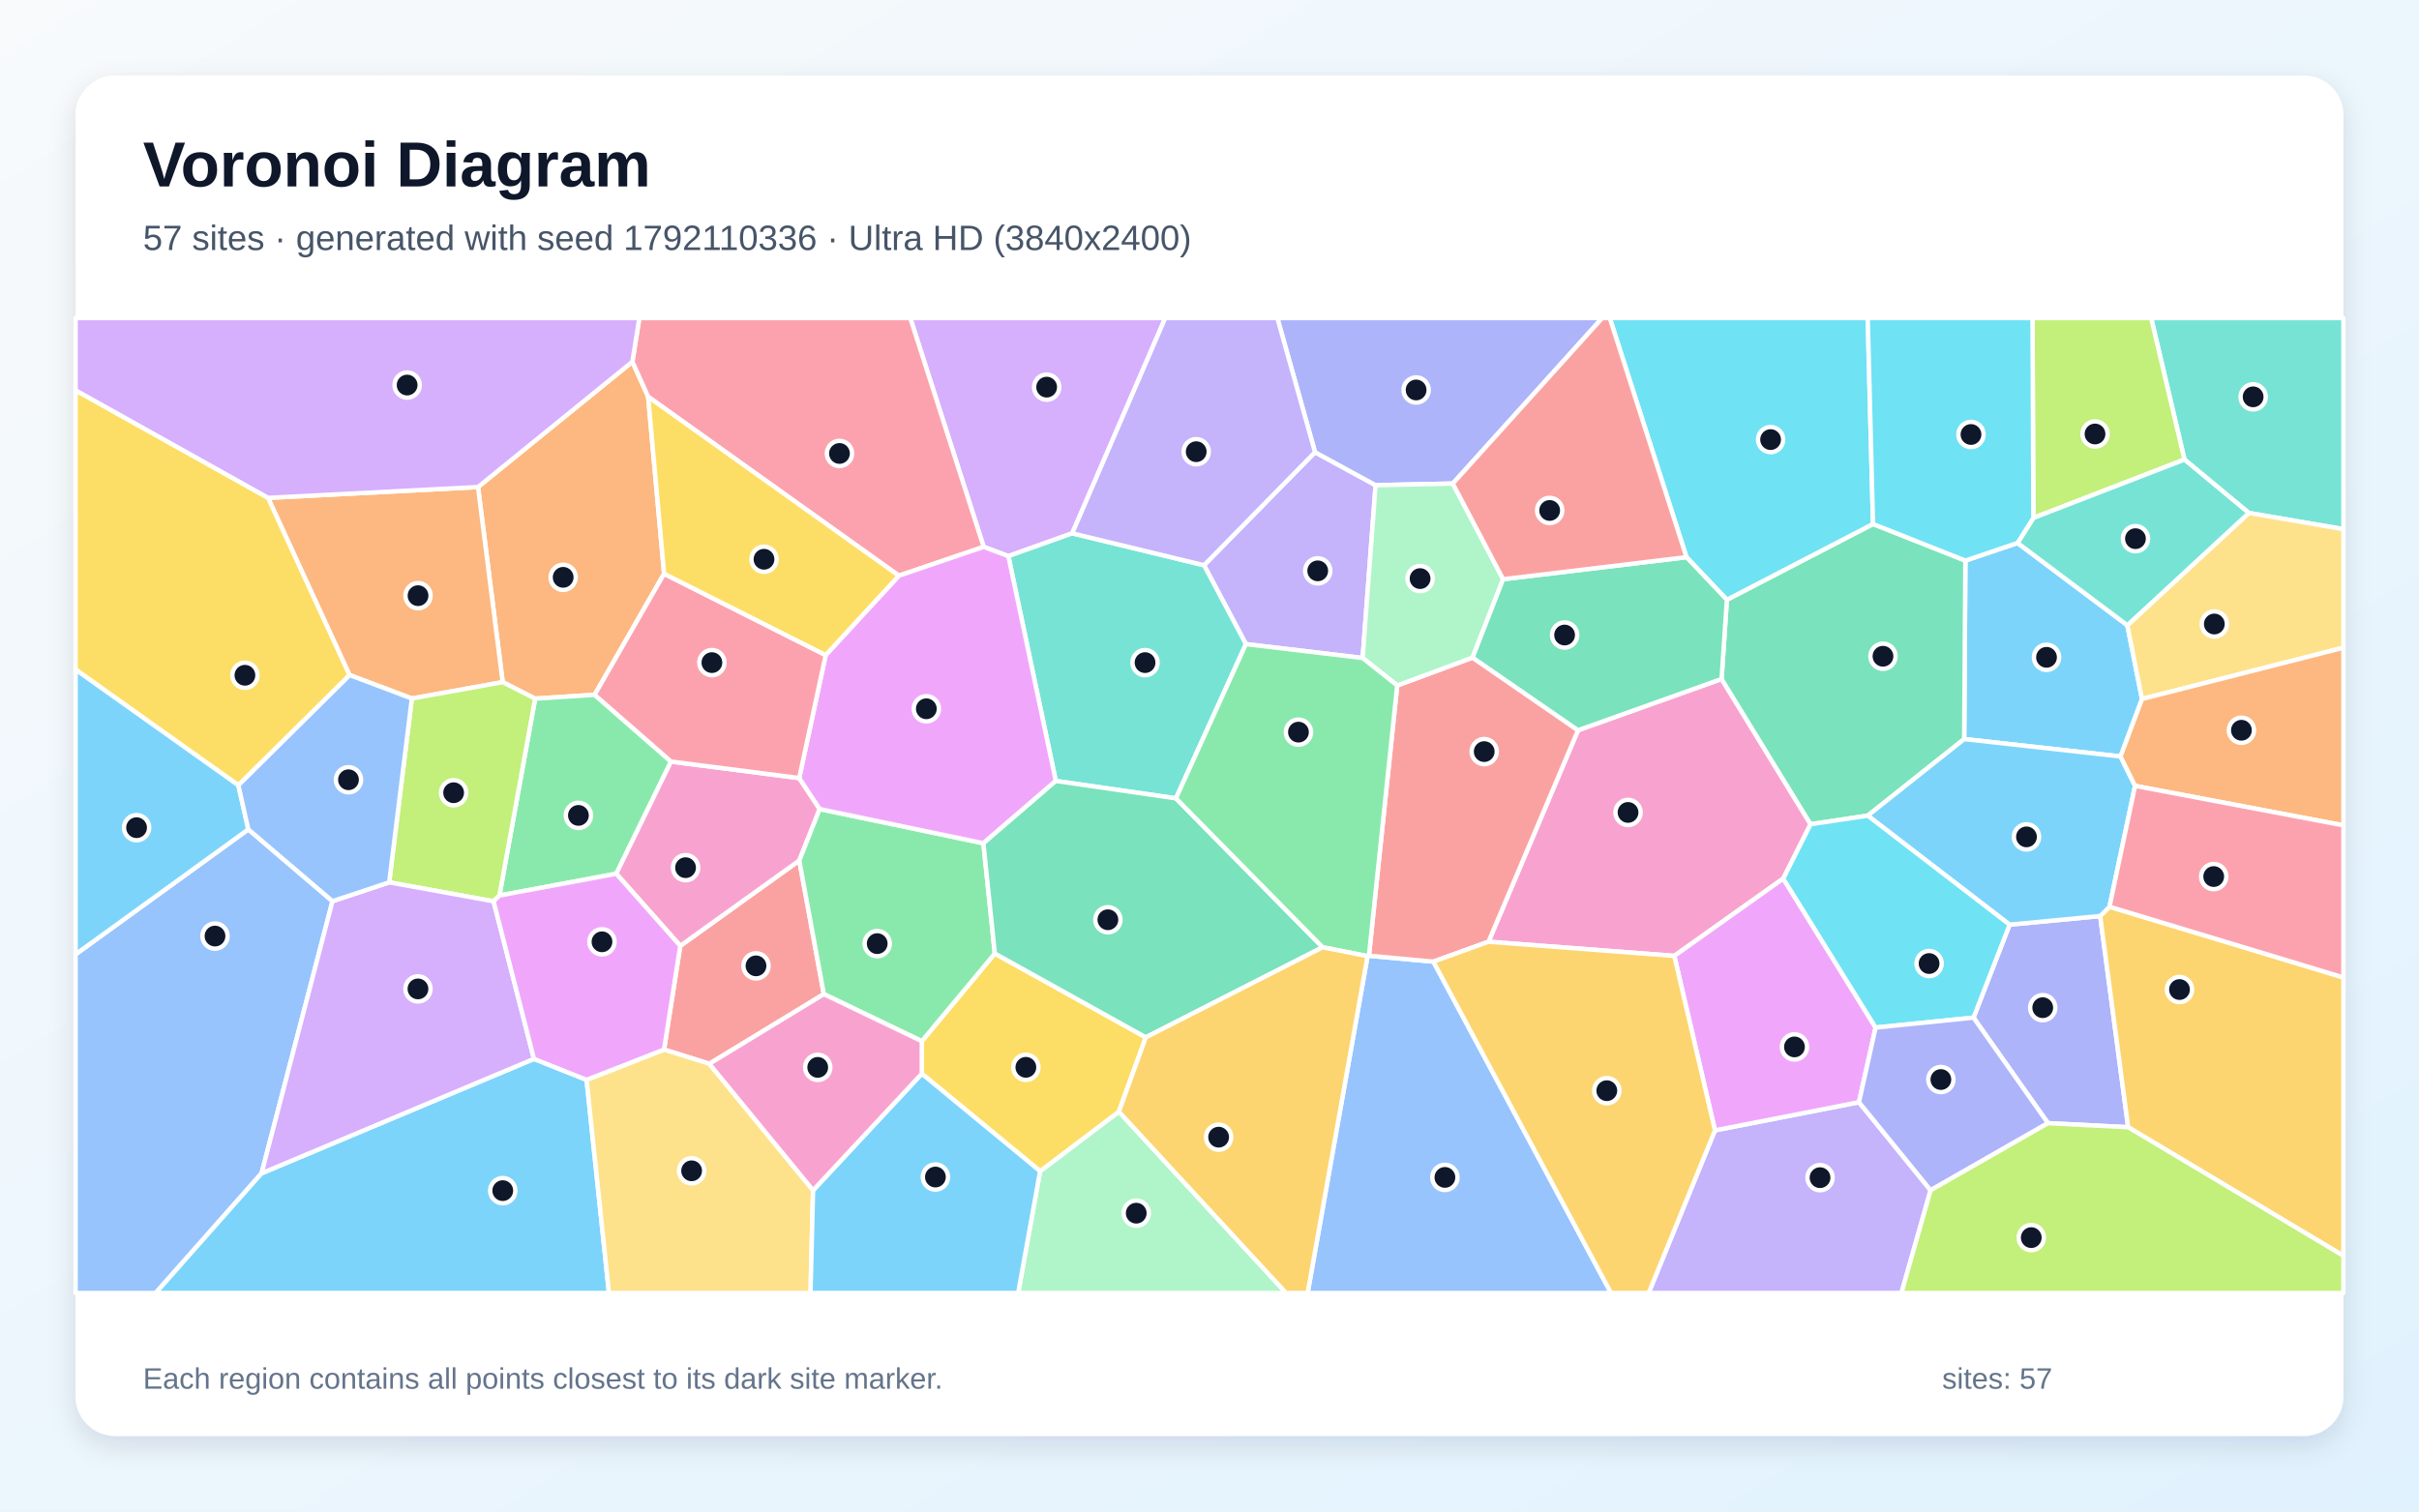
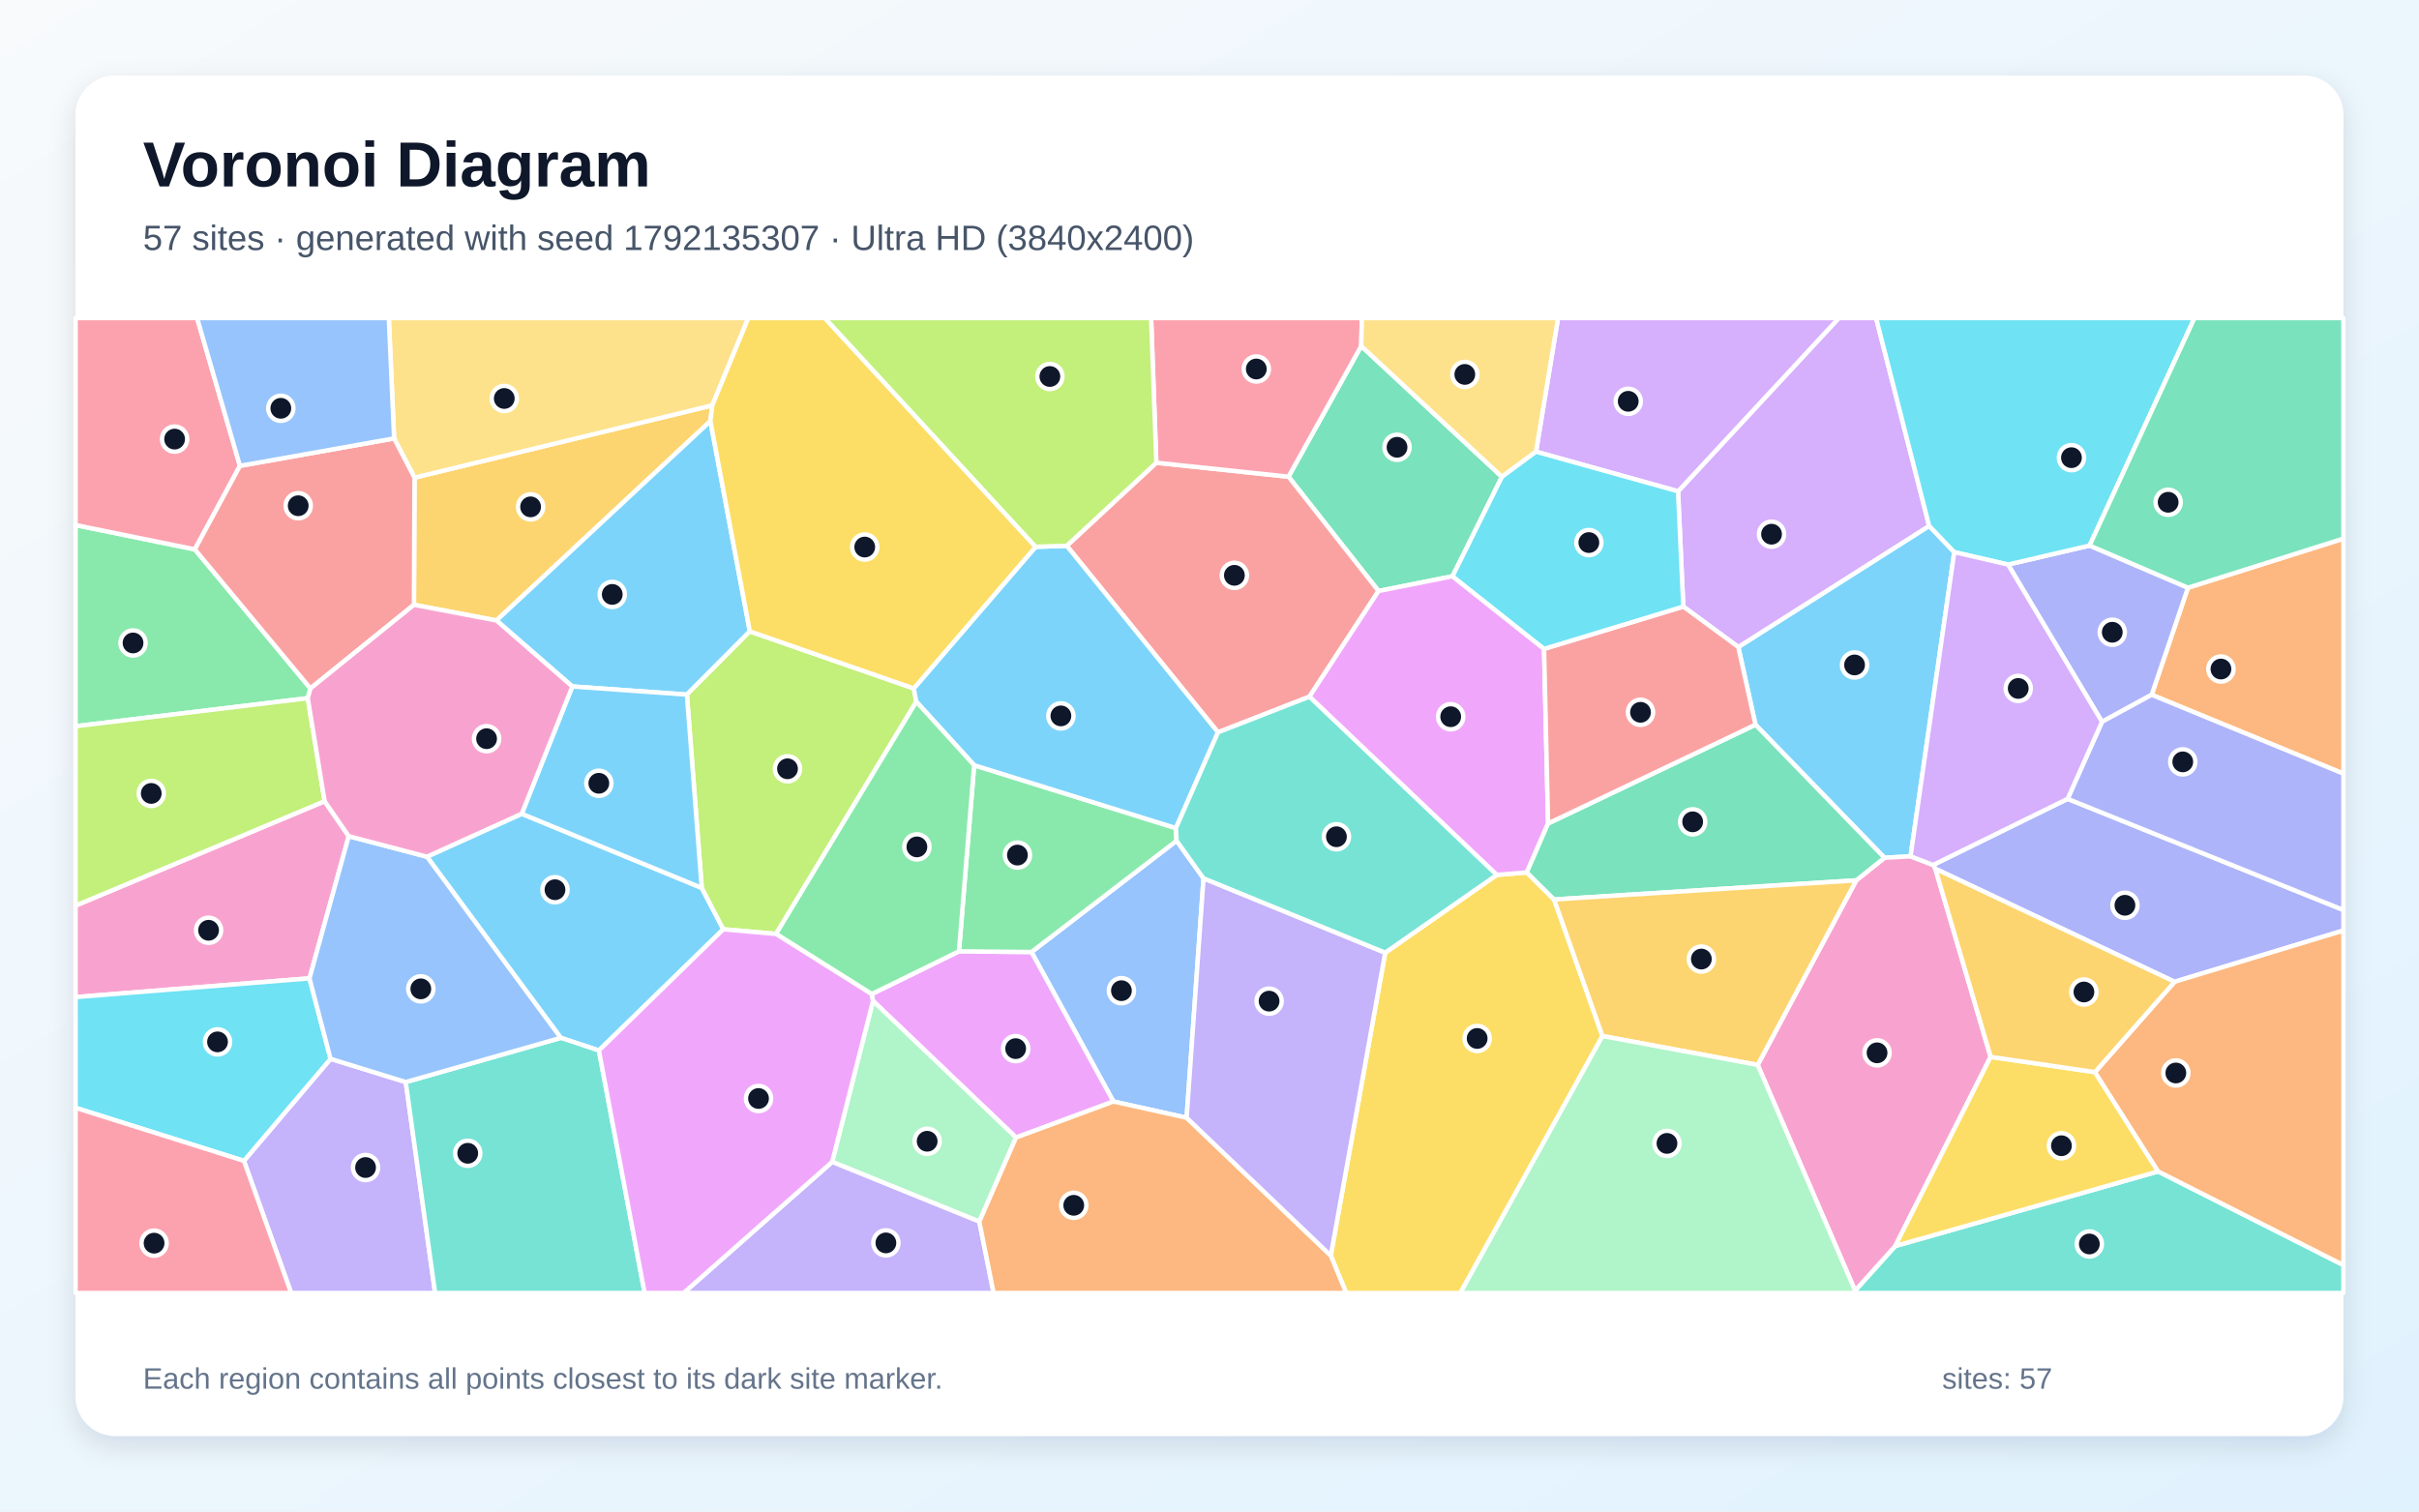
<svg xmlns="http://www.w3.org/2000/svg" width="3840" height="2400" viewBox="0 0 3840 2400" role="img" aria-labelledby="title description">
  <defs>
    <linearGradient id="background" x1="0" y1="0" x2="1" y2="1">
      <stop stop-color="#F8FAFC" />
      <stop offset="1" stop-color="#E0F2FE" />
    </linearGradient>
    <filter id="shadow" x="-5%" y="-5%" width="110%" height="110%">
      <feDropShadow dx="0" dy="15" stdDeviation="22" flood-color="#0F172A" flood-opacity=".12" />
    </filter>
  </defs>
  <rect width="3840" height="2400" fill="url(#background)" />
  <rect x="120" y="120" width="3600" height="2160" rx="63" fill="#FFFFFF" filter="url(#shadow)" />
  <g font-family="Arial, sans-serif">
    <text x="227" y="296" font-size="101" font-weight="700" fill="#0F172A">Voronoi Diagram</text>
-     <text x="227" y="397" font-size="56" fill="#475569">57 sites · generated with seed 1792110336 · Ultra HD (3840x2400)</text>
+     <text x="227" y="397" font-size="56" fill="#475569">57 sites · generated with seed 1792135307 · Ultra HD (3840x2400)</text>
  </g>
  <g stroke="#FFFFFF" stroke-width="7" stroke-linejoin="round">
-     <polygon points="3202.7,862.1 3377.0,992.8 3400.3,1109.9 3366.2,1201.1 3118.0,1173.5 3119.9,890.1" fill="#38BDF8" fill-opacity="0.65" />
-     <polygon points="2722.4,1794.8 2951.0,1750.1 3064.7,1889.9 3018.4,2053.0 2617.1,2053.0" fill="#A78BFA" fill-opacity="0.65" />
-     <polygon points="2362.9,1495.3 2505.0,1159.5 2732.9,1078.1 2874.2,1308.7 2830.8,1395.0 2657.8,1517.8" fill="#F472B6" fill-opacity="0.65" />
-     <polygon points="1003.9,574.3 1028.9,630.0 1054.2,911.0 943.9,1103.2 849.5,1109.3 798.0,1083.1 758.8,773.3" fill="#FB923C" fill-opacity="0.65" />
-     <polygon points="378.4,1246.9 120.0,1063.2 120.0,619.7 425.7,790.5 555.1,1071.9" fill="#FACC15" fill-opacity="0.65" />
-     <polygon points="1065.2,1209.2 978.3,1387.3 792.8,1421.9 849.5,1109.3 943.9,1103.2" fill="#4ADE80" fill-opacity="0.65" />
-     <polygon points="3569.9,814.5 3467.7,729.7 3414.8,505.0 3720.0,505.0 3720.0,840.2" fill="#2DD4BF" fill-opacity="0.65" />
-     <polygon points="120.0,1515.3 394.2,1316.9 527.8,1430.9 415.2,1863.0 247.1,2053.0 120.0,2053.0" fill="#60A5FA" fill-opacity="0.65" />
-     <polygon points="2657.8,1517.8 2830.8,1395.0 2977.4,1631.6 2951.0,1750.1 2722.4,1794.8" fill="#E879F9" fill-opacity="0.65" />
-     <polygon points="2964.9,1295.1 2874.2,1308.7 2732.9,1078.1 2741.3,952.3 2973.3,832.0 3119.9,890.1 3118.0,1173.5" fill="#34D399" fill-opacity="0.65" />
-     <polygon points="1307.8,1578.5 1126.0,1689.1 1054.1,1666.5 1079.9,1501.8 1268.8,1366.3" fill="#F87171" fill-opacity="0.65" />
-     <polygon points="3251.0,1783.4 3132.8,1615.8 3190.1,1468.2 3333.9,1454.5 3378.3,1789.8" fill="#818CF8" fill-opacity="0.65" />
-     <polygon points="3378.3,1789.8 3333.9,1454.5 3348.7,1439.7 3720.0,1552.0 3720.0,1994.0" fill="#FBBF24" fill-opacity="0.65" />
-     <polygon points="3467.7,729.7 3227.8,822.4 3226.5,505.0 3414.8,505.0" fill="#A3E635" fill-opacity="0.65" />
-     <polygon points="1702.1,846.8 1600.7,883.0 1561.5,868.3 1445.0,505.0 1849.7,505.0" fill="#C084FC" fill-opacity="0.65" />
-     <polygon points="1561.5,868.3 1426.9,914.1 1028.9,630.0 1003.9,574.3 1014.9,505.0 1445.0,505.0" fill="#FB7185" fill-opacity="0.65" />
-     <polygon points="2973.3,832.0 2741.3,952.3 2677.2,884.7 2555.4,505.0 2964.9,505.0" fill="#22D3EE" fill-opacity="0.65" />
-     <polygon points="1651.1,1859.6 1776.1,1765.1 2041.6,2053.0 1616.3,2053.0" fill="#86EFAC" fill-opacity="0.65" />
-     <polygon points="3400.3,1109.9 3377.0,992.8 3569.9,814.5 3720.0,840.2 3720.0,1028.4" fill="#FCD34D" fill-opacity="0.65" />
-     <polygon points="415.2,1863.0 847.6,1681.3 931.2,1714.6 966.7,2053.0 247.1,2053.0" fill="#38BDF8" fill-opacity="0.65" />
-     <polygon points="3389.3,1247.8 3348.7,1439.7 3333.9,1454.5 3190.1,1468.2 2964.9,1295.1 3118.0,1173.5 3366.2,1201.1" fill="#38BDF8" fill-opacity="0.65" />
-     <polygon points="2087.5,718.0 2183.7,770.4 2163.1,1044.8 1977.8,1022.7 1911.3,897.5" fill="#A78BFA" fill-opacity="0.65" />
-     <polygon points="1268.7,1235.4 1301.2,1284.6 1268.8,1366.3 1079.9,1501.8 978.3,1387.3 1065.2,1209.2" fill="#F472B6" fill-opacity="0.65" />
-     <polygon points="653.8,1109.1 555.1,1071.9 425.7,790.5 758.8,773.3 798.0,1083.1" fill="#FB923C" fill-opacity="0.65" />
-     <polygon points="1463.3,1704.8 1463.3,1653.2 1579.2,1514.0 1818.9,1647.1 1776.1,1765.1 1651.1,1859.6" fill="#FACC15" fill-opacity="0.65" />
-     <polygon points="1561.1,1338.9 1579.2,1514.0 1463.3,1653.2 1307.8,1578.5 1268.8,1366.3 1301.2,1284.6" fill="#4ADE80" fill-opacity="0.65" />
-     <polygon points="1866.7,1267.6 1676.0,1240.0 1600.7,883.0 1702.1,846.8 1911.3,897.5 1977.8,1022.7" fill="#2DD4BF" fill-opacity="0.65" />
-     <polygon points="2170.9,1518.2 2173.1,1517.5 2275.4,1526.9 2557.4,2053.0 2075.8,2053.0" fill="#60A5FA" fill-opacity="0.65" />
-     <polygon points="1676.0,1240.0 1561.1,1338.9 1301.2,1284.6 1268.7,1235.4 1310.7,1040.2 1426.9,914.1 1561.5,868.3 1600.7,883.0" fill="#E879F9" fill-opacity="0.65" />
-     <polygon points="2099.6,1504.1 1818.9,1647.1 1579.2,1514.0 1561.1,1338.9 1676.0,1240.0 1866.7,1267.6" fill="#34D399" fill-opacity="0.65" />
-     <polygon points="2275.4,1526.9 2173.1,1517.5 2218.0,1088.4 2337.6,1044.1 2505.0,1159.5 2362.9,1495.3" fill="#F87171" fill-opacity="0.65" />
-     <polygon points="2306.2,767.8 2183.7,770.4 2087.5,718.0 2027.7,505.0 2543.4,505.0" fill="#818CF8" fill-opacity="0.65" />
-     <polygon points="2275.4,1526.9 2362.9,1495.3 2657.8,1517.8 2722.4,1794.8 2617.1,2053.0 2557.4,2053.0" fill="#FBBF24" fill-opacity="0.65" />
-     <polygon points="783.5,1431.1 617.8,1401.0 653.8,1109.1 798.0,1083.1 849.5,1109.3 792.8,1421.9" fill="#A3E635" fill-opacity="0.65" />
-     <polygon points="847.6,1681.3 415.2,1863.0 527.8,1430.9 617.8,1401.0 783.5,1431.1" fill="#C084FC" fill-opacity="0.65" />
-     <polygon points="1310.7,1040.2 1268.7,1235.4 1065.2,1209.2 943.9,1103.2 1054.2,911.0" fill="#FB7185" fill-opacity="0.65" />
-     <polygon points="3190.1,1468.2 3132.8,1615.8 2977.4,1631.6 2830.8,1395.0 2874.2,1308.7 2964.9,1295.1" fill="#22D3EE" fill-opacity="0.65" />
-     <polygon points="2386.1,919.7 2337.6,1044.1 2218.0,1088.4 2163.1,1044.8 2183.7,770.4 2306.2,767.8" fill="#86EFAC" fill-opacity="0.65" />
-     <polygon points="931.2,1714.6 1054.1,1666.5 1126.0,1689.1 1290.7,1890.0 1286.6,2053.0 966.7,2053.0" fill="#FCD34D" fill-opacity="0.65" />
-     <polygon points="394.2,1316.9 120.0,1515.3 120.0,1063.2 378.4,1246.9" fill="#38BDF8" fill-opacity="0.65" />
-     <polygon points="1290.7,1890.0 1463.3,1704.8 1651.1,1859.6 1616.3,2053.0 1286.6,2053.0" fill="#38BDF8" fill-opacity="0.65" />
-     <polygon points="2087.5,718.0 1911.3,897.5 1702.1,846.8 1849.7,505.0 2027.7,505.0" fill="#A78BFA" fill-opacity="0.65" />
-     <polygon points="1290.7,1890.0 1126.0,1689.1 1307.8,1578.5 1463.3,1653.2 1463.3,1704.8" fill="#F472B6" fill-opacity="0.65" />
-     <polygon points="3389.3,1247.8 3366.2,1201.1 3400.3,1109.9 3720.0,1028.4 3720.0,1310.5" fill="#FB923C" fill-opacity="0.65" />
-     <polygon points="1426.9,914.1 1310.7,1040.2 1054.2,911.0 1028.9,630.0" fill="#FACC15" fill-opacity="0.65" />
-     <polygon points="2218.0,1088.4 2173.1,1517.5 2170.9,1518.2 2099.6,1504.1 1866.7,1267.6 1977.8,1022.7 2163.1,1044.8" fill="#4ADE80" fill-opacity="0.65" />
-     <polygon points="3377.0,992.8 3202.7,862.1 3227.8,822.4 3467.7,729.7 3569.9,814.5" fill="#2DD4BF" fill-opacity="0.65" />
-     <polygon points="617.8,1401.0 527.8,1430.9 394.2,1316.9 378.4,1246.9 555.1,1071.9 653.8,1109.1" fill="#60A5FA" fill-opacity="0.65" />
-     <polygon points="931.2,1714.6 847.6,1681.3 783.5,1431.1 792.8,1421.9 978.3,1387.3 1079.9,1501.8 1054.1,1666.5" fill="#E879F9" fill-opacity="0.65" />
-     <polygon points="2337.6,1044.1 2386.1,919.7 2677.2,884.7 2741.3,952.3 2732.9,1078.1 2505.0,1159.5" fill="#34D399" fill-opacity="0.65" />
-     <polygon points="2677.2,884.7 2386.1,919.7 2306.2,767.8 2543.4,505.0 2555.4,505.0" fill="#F87171" fill-opacity="0.65" />
-     <polygon points="3064.7,1889.9 2951.0,1750.1 2977.4,1631.6 3132.8,1615.8 3251.0,1783.4" fill="#818CF8" fill-opacity="0.65" />
-     <polygon points="1776.1,1765.1 1818.9,1647.1 2099.6,1504.1 2170.9,1518.2 2075.8,2053.0 2041.6,2053.0" fill="#FBBF24" fill-opacity="0.65" />
-     <polygon points="3064.7,1889.9 3251.0,1783.4 3378.3,1789.8 3720.0,1994.0 3720.0,2053.0 3018.4,2053.0" fill="#A3E635" fill-opacity="0.65" />
-     <polygon points="1003.9,574.3 758.8,773.3 425.7,790.5 120.0,619.7 120.0,505.0 1014.9,505.0" fill="#C084FC" fill-opacity="0.65" />
-     <polygon points="3348.7,1439.7 3389.3,1247.8 3720.0,1310.5 3720.0,1552.0" fill="#FB7185" fill-opacity="0.65" />
-     <polygon points="3227.8,822.4 3202.7,862.1 3119.9,890.1 2973.3,832.0 2964.9,505.0 3226.5,505.0" fill="#22D3EE" fill-opacity="0.65" />
+     <polygon points="3102.3,876.7 3032.9,1359.6 2991.5,1362.0 2786.7,1150.7 2759.4,1027.3 3062.4,835.0" fill="#38BDF8" fill-opacity="0.65" />
+     <polygon points="387.2,1843.2 524.7,1681.2 644.1,1718.1 690.7,2053.0 462.2,2053.0" fill="#A78BFA" fill-opacity="0.65" />
+     <polygon points="515.3,1272.2 553.6,1327.7 491.3,1553.4 120.0,1583.2 120.0,1437.9" fill="#F472B6" fill-opacity="0.65" />
+     <polygon points="3415.6,1103.2 3473.2,933.2 3720.0,855.2 3720.0,1228.4" fill="#FB923C" fill-opacity="0.65" />
+     <polygon points="2112.5,1993.6 2198.9,1512.7 2376.0,1389.2 2423.7,1385.2 2467.0,1428.2 2543.8,1645.0 2318.2,2053.0 2137.0,2053.0" fill="#FACC15" fill-opacity="0.65" />
+     <polygon points="309.3,872.3 492.8,1093.1 488.6,1108.6 120.0,1153.1 120.0,833.7" fill="#4ADE80" fill-opacity="0.65" />
+     <polygon points="2944.8,2049.3 3008.6,1978.4 3425.9,1860.0 3720.0,2008.7 3720.0,2053.0 2943.9,2053.0" fill="#2DD4BF" fill-opacity="0.65" />
+     <polygon points="1910.5,1394.6 1883.7,1774.8 1767.5,1749.0 1637.4,1511.6 1867.8,1334.9" fill="#60A5FA" fill-opacity="0.65" />
+     <polygon points="1612.9,1806.2 1385.8,1589.3 1383.7,1578.4 1522.3,1510.5 1637.4,1511.6 1767.5,1749.0" fill="#E879F9" fill-opacity="0.65" />
+     <polygon points="2384.2,757.1 2305.8,915.0 2188.3,938.4 2045.4,756.9 2160.8,549.4" fill="#34D399" fill-opacity="0.65" />
+     <polygon points="1933.5,1162.8 1693.4,866.6 1835.6,734.7 2045.4,756.9 2188.3,938.4 2078.6,1106.2" fill="#F87171" fill-opacity="0.65" />
+     <polygon points="3452.0,1558.9 3072.2,1379.4 3068.6,1373.4 3282.2,1268.4 3720.0,1444.9 3720.0,1477.5" fill="#818CF8" fill-opacity="0.65" />
+     <polygon points="657.1,960.3 658.0,758.4 1130.7,643.6 1127.7,668.6 788.1,985.2" fill="#FBBF24" fill-opacity="0.65" />
+     <polygon points="488.6,1108.6 515.3,1272.2 120.0,1437.9 120.0,1153.1" fill="#A3E635" fill-opacity="0.65" />
+     <polygon points="2672.1,963.1 2663.8,780.1 2919.0,505.0 2978.2,505.0 3062.4,835.0 2759.4,1027.3" fill="#C084FC" fill-opacity="0.65" />
+     <polygon points="380.9,739.7 309.3,872.3 120.0,833.7 120.0,505.0 312.9,505.0" fill="#FB7185" fill-opacity="0.65" />
+     <polygon points="120.0,1759.0 120.0,1583.2 491.3,1553.4 524.7,1681.2 387.2,1843.2" fill="#22D3EE" fill-opacity="0.65" />
+     <polygon points="1554.6,1939.7 1321.0,1844.9 1385.8,1589.3 1612.9,1806.2" fill="#86EFAC" fill-opacity="0.65" />
+     <polygon points="1130.7,643.6 658.0,758.4 625.6,696.1 617.2,505.0 1187.9,505.0" fill="#FCD34D" fill-opacity="0.65" />
+     <polygon points="1190.3,1002.5 1090.4,1102.9 908.5,1090.0 788.1,985.2 1127.7,668.6" fill="#38BDF8" fill-opacity="0.65" />
+     <polygon points="677.7,1360.3 828.2,1292.1 1114.0,1409.8 1148.2,1475.5 950.7,1668.0 890.2,1647.9" fill="#38BDF8" fill-opacity="0.65" />
+     <polygon points="1321.0,1844.9 1554.6,1939.7 1577.3,2053.0 1085.1,2053.0" fill="#A78BFA" fill-opacity="0.65" />
+     <polygon points="2790.2,1690.9 2946.7,1397.8 2991.5,1362.0 3032.9,1359.6 3068.6,1373.4 3072.2,1379.4 3160.0,1678.1 3008.6,1978.4 2944.8,2049.3" fill="#F472B6" fill-opacity="0.65" />
+     <polygon points="1554.6,1939.7 1612.9,1806.2 1767.5,1749.0 1883.7,1774.8 2112.5,1993.6 2137.0,2053.0 1577.3,2053.0" fill="#FB923C" fill-opacity="0.65" />
+     <polygon points="3325.6,1702.3 3425.9,1860.0 3008.6,1978.4 3160.0,1678.1" fill="#FACC15" fill-opacity="0.65" />
+     <polygon points="1546.4,1215.0 1866.7,1314.9 1867.8,1334.9 1637.4,1511.6 1522.3,1510.5" fill="#4ADE80" fill-opacity="0.65" />
+     <polygon points="644.1,1718.1 890.2,1647.9 950.7,1668.0 1023.3,2053.0 690.7,2053.0" fill="#2DD4BF" fill-opacity="0.65" />
+     <polygon points="677.7,1360.3 890.2,1647.9 644.1,1718.1 524.7,1681.2 491.3,1553.4 553.6,1327.7" fill="#60A5FA" fill-opacity="0.65" />
+     <polygon points="2451.1,1030.3 2457.5,1307.5 2423.7,1385.2 2376.0,1389.2 2078.6,1106.2 2188.3,938.4 2305.8,915.0" fill="#E879F9" fill-opacity="0.65" />
+     <polygon points="2946.7,1397.8 2467.0,1428.2 2423.7,1385.2 2457.5,1307.5 2786.7,1150.7 2991.5,1362.0" fill="#34D399" fill-opacity="0.65" />
+     <polygon points="625.6,696.1 658.0,758.4 657.1,960.3 492.8,1093.1 309.3,872.3 380.9,739.7" fill="#F87171" fill-opacity="0.65" />
+     <polygon points="3187.6,896.4 3317.1,866.2 3473.2,933.2 3415.6,1103.2 3336.8,1146.1" fill="#818CF8" fill-opacity="0.65" />
+     <polygon points="2946.7,1397.8 2790.2,1690.9 2543.8,1645.0 2467.0,1428.2" fill="#FBBF24" fill-opacity="0.65" />
+     <polygon points="1231.9,1482.9 1148.2,1475.5 1114.0,1409.8 1090.4,1102.9 1190.3,1002.5 1450.5,1093.1 1454.6,1114.1" fill="#A3E635" fill-opacity="0.65" />
+     <polygon points="2663.8,780.1 2438.3,717.2 2473.3,505.0 2919.0,505.0" fill="#C084FC" fill-opacity="0.65" />
+     <polygon points="2160.8,549.4 2045.4,756.9 1835.6,734.7 1827.3,505.0 2162.0,505.0" fill="#FB7185" fill-opacity="0.65" />
+     <polygon points="3317.1,866.2 3187.6,896.4 3102.3,876.7 3062.4,835.0 2978.2,505.0 3483.6,505.0" fill="#22D3EE" fill-opacity="0.65" />
+     <polygon points="2543.8,1645.0 2790.2,1690.9 2944.8,2049.3 2943.9,2053.0 2318.2,2053.0" fill="#86EFAC" fill-opacity="0.65" />
+     <polygon points="2438.3,717.2 2384.2,757.1 2160.8,549.4 2162.0,505.0 2473.3,505.0" fill="#FCD34D" fill-opacity="0.65" />
+     <polygon points="1866.7,1314.9 1546.4,1215.0 1454.6,1114.1 1450.5,1093.1 1644.0,868.2 1693.4,866.6 1933.5,1162.8" fill="#38BDF8" fill-opacity="0.65" />
+     <polygon points="1114.0,1409.8 828.2,1292.1 908.5,1090.0 1090.4,1102.9" fill="#38BDF8" fill-opacity="0.65" />
+     <polygon points="1883.7,1774.8 1910.5,1394.6 2198.9,1512.7 2112.5,1993.6" fill="#A78BFA" fill-opacity="0.65" />
+     <polygon points="657.1,960.3 788.1,985.2 908.5,1090.0 828.2,1292.1 677.7,1360.3 553.6,1327.7 515.3,1272.2 488.6,1108.6 492.8,1093.1" fill="#F472B6" fill-opacity="0.65" />
+     <polygon points="3425.9,1860.0 3325.6,1702.3 3452.0,1558.9 3720.0,1477.5 3720.0,2008.7" fill="#FB923C" fill-opacity="0.65" />
+     <polygon points="1644.0,868.2 1450.5,1093.1 1190.3,1002.5 1127.7,668.6 1130.7,643.6 1187.9,505.0 1309.4,505.0" fill="#FACC15" fill-opacity="0.65" />
+     <polygon points="1231.9,1482.9 1454.6,1114.1 1546.4,1215.0 1522.3,1510.5 1383.7,1578.4" fill="#4ADE80" fill-opacity="0.65" />
+     <polygon points="2376.0,1389.2 2198.9,1512.7 1910.5,1394.6 1867.8,1334.9 1866.7,1314.9 1933.5,1162.8 2078.6,1106.2" fill="#2DD4BF" fill-opacity="0.65" />
+     <polygon points="625.6,696.1 380.9,739.7 312.9,505.0 617.2,505.0" fill="#60A5FA" fill-opacity="0.65" />
+     <polygon points="950.7,1668.0 1148.2,1475.5 1231.9,1482.9 1383.7,1578.4 1385.8,1589.3 1321.0,1844.9 1085.1,2053.0 1023.3,2053.0" fill="#E879F9" fill-opacity="0.65" />
+     <polygon points="3473.2,933.2 3317.1,866.2 3483.6,505.0 3720.0,505.0 3720.0,855.2" fill="#34D399" fill-opacity="0.65" />
+     <polygon points="2457.5,1307.5 2451.1,1030.3 2672.1,963.1 2759.4,1027.3 2786.7,1150.7" fill="#F87171" fill-opacity="0.65" />
+     <polygon points="3282.2,1268.4 3336.8,1146.1 3415.6,1103.2 3720.0,1228.4 3720.0,1444.9" fill="#818CF8" fill-opacity="0.65" />
+     <polygon points="3325.6,1702.3 3160.0,1678.1 3072.2,1379.4 3452.0,1558.9" fill="#FBBF24" fill-opacity="0.65" />
+     <polygon points="1835.6,734.7 1693.4,866.6 1644.0,868.2 1309.4,505.0 1827.3,505.0" fill="#A3E635" fill-opacity="0.65" />
+     <polygon points="3282.2,1268.4 3068.6,1373.4 3032.9,1359.6 3102.3,876.7 3187.6,896.4 3336.8,1146.1" fill="#C084FC" fill-opacity="0.65" />
+     <polygon points="120.0,1759.0 387.2,1843.2 462.2,2053.0 120.0,2053.0" fill="#FB7185" fill-opacity="0.65" />
+     <polygon points="2451.1,1030.3 2305.8,915.0 2384.2,757.1 2438.3,717.2 2663.8,780.1 2672.1,963.1" fill="#22D3EE" fill-opacity="0.65" />
  </g>
  <g>
-     <circle cx="3248.7" cy="1043.7" r="20" fill="#0F172A" stroke="#FFFFFF" stroke-width="7" />
-     <circle cx="2889.2" cy="1869.9" r="20" fill="#0F172A" stroke="#FFFFFF" stroke-width="7" />
-     <circle cx="2584.4" cy="1290.0" r="20" fill="#0F172A" stroke="#FFFFFF" stroke-width="7" />
-     <circle cx="894.0" cy="916.7" r="20" fill="#0F172A" stroke="#FFFFFF" stroke-width="7" />
-     <circle cx="388.8" cy="1072.2" r="20" fill="#0F172A" stroke="#FFFFFF" stroke-width="7" />
-     <circle cx="918.2" cy="1294.7" r="20" fill="#0F172A" stroke="#FFFFFF" stroke-width="7" />
-     <circle cx="3576.7" cy="630.1" r="20" fill="#0F172A" stroke="#FFFFFF" stroke-width="7" />
-     <circle cx="341.3" cy="1486.3" r="20" fill="#0F172A" stroke="#FFFFFF" stroke-width="7" />
-     <circle cx="2848.6" cy="1662.3" r="20" fill="#0F172A" stroke="#FFFFFF" stroke-width="7" />
-     <circle cx="2989.1" cy="1042.0" r="20" fill="#0F172A" stroke="#FFFFFF" stroke-width="7" />
-     <circle cx="1200.1" cy="1533.6" r="20" fill="#0F172A" stroke="#FFFFFF" stroke-width="7" />
-     <circle cx="3242.7" cy="1600.0" r="20" fill="#0F172A" stroke="#FFFFFF" stroke-width="7" />
-     <circle cx="3459.8" cy="1571.2" r="20" fill="#0F172A" stroke="#FFFFFF" stroke-width="7" />
-     <circle cx="3325.7" cy="689.1" r="20" fill="#0F172A" stroke="#FFFFFF" stroke-width="7" />
-     <circle cx="1661.5" cy="614.7" r="20" fill="#0F172A" stroke="#FFFFFF" stroke-width="7" />
-     <circle cx="1332.6" cy="720.0" r="20" fill="#0F172A" stroke="#FFFFFF" stroke-width="7" />
-     <circle cx="2810.7" cy="698.0" r="20" fill="#0F172A" stroke="#FFFFFF" stroke-width="7" />
-     <circle cx="1803.7" cy="1926.3" r="20" fill="#0F172A" stroke="#FFFFFF" stroke-width="7" />
-     <circle cx="3515.1" cy="990.8" r="20" fill="#0F172A" stroke="#FFFFFF" stroke-width="7" />
-     <circle cx="798.1" cy="1890.5" r="20" fill="#0F172A" stroke="#FFFFFF" stroke-width="7" />
-     <circle cx="3216.9" cy="1328.8" r="20" fill="#0F172A" stroke="#FFFFFF" stroke-width="7" />
-     <circle cx="2091.8" cy="906.4" r="20" fill="#0F172A" stroke="#FFFFFF" stroke-width="7" />
-     <circle cx="1088.3" cy="1377.7" r="20" fill="#0F172A" stroke="#FFFFFF" stroke-width="7" />
-     <circle cx="663.6" cy="945.8" r="20" fill="#0F172A" stroke="#FFFFFF" stroke-width="7" />
-     <circle cx="1628.5" cy="1694.7" r="20" fill="#0F172A" stroke="#FFFFFF" stroke-width="7" />
-     <circle cx="1392.5" cy="1498.3" r="20" fill="#0F172A" stroke="#FFFFFF" stroke-width="7" />
-     <circle cx="1817.7" cy="1052.1" r="20" fill="#0F172A" stroke="#FFFFFF" stroke-width="7" />
-     <circle cx="2293.7" cy="1869.5" r="20" fill="#0F172A" stroke="#FFFFFF" stroke-width="7" />
-     <circle cx="1470.5" cy="1125.4" r="20" fill="#0F172A" stroke="#FFFFFF" stroke-width="7" />
-     <circle cx="1758.7" cy="1460.4" r="20" fill="#0F172A" stroke="#FFFFFF" stroke-width="7" />
-     <circle cx="2356.1" cy="1193.4" r="20" fill="#0F172A" stroke="#FFFFFF" stroke-width="7" />
-     <circle cx="2248.0" cy="619.2" r="20" fill="#0F172A" stroke="#FFFFFF" stroke-width="7" />
-     <circle cx="2550.7" cy="1731.8" r="20" fill="#0F172A" stroke="#FFFFFF" stroke-width="7" />
-     <circle cx="720.1" cy="1258.7" r="20" fill="#0F172A" stroke="#FFFFFF" stroke-width="7" />
-     <circle cx="663.5" cy="1570.2" r="20" fill="#0F172A" stroke="#FFFFFF" stroke-width="7" />
-     <circle cx="1130.1" cy="1052.1" r="20" fill="#0F172A" stroke="#FFFFFF" stroke-width="7" />
-     <circle cx="3062.3" cy="1529.9" r="20" fill="#0F172A" stroke="#FFFFFF" stroke-width="7" />
-     <circle cx="2254.3" cy="918.7" r="20" fill="#0F172A" stroke="#FFFFFF" stroke-width="7" />
-     <circle cx="1097.9" cy="1859.0" r="20" fill="#0F172A" stroke="#FFFFFF" stroke-width="7" />
-     <circle cx="216.8" cy="1314.2" r="20" fill="#0F172A" stroke="#FFFFFF" stroke-width="7" />
-     <circle cx="1484.9" cy="1868.9" r="20" fill="#0F172A" stroke="#FFFFFF" stroke-width="7" />
-     <circle cx="1898.9" cy="717.2" r="20" fill="#0F172A" stroke="#FFFFFF" stroke-width="7" />
-     <circle cx="1298.1" cy="1694.8" r="20" fill="#0F172A" stroke="#FFFFFF" stroke-width="7" />
-     <circle cx="3558.1" cy="1159.5" r="20" fill="#0F172A" stroke="#FFFFFF" stroke-width="7" />
-     <circle cx="1212.8" cy="888.0" r="20" fill="#0F172A" stroke="#FFFFFF" stroke-width="7" />
-     <circle cx="2061.2" cy="1162.5" r="20" fill="#0F172A" stroke="#FFFFFF" stroke-width="7" />
-     <circle cx="3389.9" cy="855.3" r="20" fill="#0F172A" stroke="#FFFFFF" stroke-width="7" />
-     <circle cx="553.2" cy="1238.1" r="20" fill="#0F172A" stroke="#FFFFFF" stroke-width="7" />
-     <circle cx="955.6" cy="1495.4" r="20" fill="#0F172A" stroke="#FFFFFF" stroke-width="7" />
-     <circle cx="2483.7" cy="1008.3" r="20" fill="#0F172A" stroke="#FFFFFF" stroke-width="7" />
-     <circle cx="2460.0" cy="810.5" r="20" fill="#0F172A" stroke="#FFFFFF" stroke-width="7" />
-     <circle cx="3081.0" cy="1714.1" r="20" fill="#0F172A" stroke="#FFFFFF" stroke-width="7" />
-     <circle cx="1934.5" cy="1805.6" r="20" fill="#0F172A" stroke="#FFFFFF" stroke-width="7" />
-     <circle cx="3224.5" cy="1965.1" r="20" fill="#0F172A" stroke="#FFFFFF" stroke-width="7" />
-     <circle cx="646.3" cy="611.4" r="20" fill="#0F172A" stroke="#FFFFFF" stroke-width="7" />
-     <circle cx="3514.1" cy="1391.8" r="20" fill="#0F172A" stroke="#FFFFFF" stroke-width="7" />
-     <circle cx="3128.8" cy="689.9" r="20" fill="#0F172A" stroke="#FFFFFF" stroke-width="7" />
+     <circle cx="2944.0" cy="1055.8" r="20" fill="#0F172A" stroke="#FFFFFF" stroke-width="7" />
+     <circle cx="580.3" cy="1853.8" r="20" fill="#0F172A" stroke="#FFFFFF" stroke-width="7" />
+     <circle cx="331.1" cy="1477.1" r="20" fill="#0F172A" stroke="#FFFFFF" stroke-width="7" />
+     <circle cx="3525.6" cy="1062.3" r="20" fill="#0F172A" stroke="#FFFFFF" stroke-width="7" />
+     <circle cx="2344.9" cy="1648.9" r="20" fill="#0F172A" stroke="#FFFFFF" stroke-width="7" />
+     <circle cx="211.2" cy="1020.9" r="20" fill="#0F172A" stroke="#FFFFFF" stroke-width="7" />
+     <circle cx="3316.7" cy="1975.2" r="20" fill="#0F172A" stroke="#FFFFFF" stroke-width="7" />
+     <circle cx="1780.2" cy="1573.0" r="20" fill="#0F172A" stroke="#FFFFFF" stroke-width="7" />
+     <circle cx="1612.3" cy="1665.0" r="20" fill="#0F172A" stroke="#FFFFFF" stroke-width="7" />
+     <circle cx="2217.7" cy="710.2" r="20" fill="#0F172A" stroke="#FFFFFF" stroke-width="7" />
+     <circle cx="1959.5" cy="913.5" r="20" fill="#0F172A" stroke="#FFFFFF" stroke-width="7" />
+     <circle cx="3373.2" cy="1437.4" r="20" fill="#0F172A" stroke="#FFFFFF" stroke-width="7" />
+     <circle cx="842.3" cy="804.8" r="20" fill="#0F172A" stroke="#FFFFFF" stroke-width="7" />
+     <circle cx="240.1" cy="1259.8" r="20" fill="#0F172A" stroke="#FFFFFF" stroke-width="7" />
+     <circle cx="2812.2" cy="848.2" r="20" fill="#0F172A" stroke="#FFFFFF" stroke-width="7" />
+     <circle cx="277.2" cy="697.2" r="20" fill="#0F172A" stroke="#FFFFFF" stroke-width="7" />
+     <circle cx="345.3" cy="1654.3" r="20" fill="#0F172A" stroke="#FFFFFF" stroke-width="7" />
+     <circle cx="1471.8" cy="1812.1" r="20" fill="#0F172A" stroke="#FFFFFF" stroke-width="7" />
+     <circle cx="800.5" cy="632.7" r="20" fill="#0F172A" stroke="#FFFFFF" stroke-width="7" />
+     <circle cx="971.9" cy="943.8" r="20" fill="#0F172A" stroke="#FFFFFF" stroke-width="7" />
+     <circle cx="881.0" cy="1412.7" r="20" fill="#0F172A" stroke="#FFFFFF" stroke-width="7" />
+     <circle cx="1406.3" cy="1973.5" r="20" fill="#0F172A" stroke="#FFFFFF" stroke-width="7" />
+     <circle cx="2979.7" cy="1671.7" r="20" fill="#0F172A" stroke="#FFFFFF" stroke-width="7" />
+     <circle cx="1704.5" cy="1913.8" r="20" fill="#0F172A" stroke="#FFFFFF" stroke-width="7" />
+     <circle cx="3272.4" cy="1819.2" r="20" fill="#0F172A" stroke="#FFFFFF" stroke-width="7" />
+     <circle cx="1615.1" cy="1357.7" r="20" fill="#0F172A" stroke="#FFFFFF" stroke-width="7" />
+     <circle cx="742.5" cy="1831.2" r="20" fill="#0F172A" stroke="#FFFFFF" stroke-width="7" />
+     <circle cx="668.0" cy="1570.1" r="20" fill="#0F172A" stroke="#FFFFFF" stroke-width="7" />
+     <circle cx="2302.9" cy="1138.0" r="20" fill="#0F172A" stroke="#FFFFFF" stroke-width="7" />
+     <circle cx="2687.0" cy="1304.9" r="20" fill="#0F172A" stroke="#FFFFFF" stroke-width="7" />
+     <circle cx="473.4" cy="803.0" r="20" fill="#0F172A" stroke="#FFFFFF" stroke-width="7" />
+     <circle cx="3353.1" cy="1003.9" r="20" fill="#0F172A" stroke="#FFFFFF" stroke-width="7" />
+     <circle cx="2700.8" cy="1522.8" r="20" fill="#0F172A" stroke="#FFFFFF" stroke-width="7" />
+     <circle cx="1250.1" cy="1220.7" r="20" fill="#0F172A" stroke="#FFFFFF" stroke-width="7" />
+     <circle cx="2584.7" cy="637.2" r="20" fill="#0F172A" stroke="#FFFFFF" stroke-width="7" />
+     <circle cx="1994.3" cy="585.9" r="20" fill="#0F172A" stroke="#FFFFFF" stroke-width="7" />
+     <circle cx="3288.3" cy="726.7" r="20" fill="#0F172A" stroke="#FFFFFF" stroke-width="7" />
+     <circle cx="2646.2" cy="1815.5" r="20" fill="#0F172A" stroke="#FFFFFF" stroke-width="7" />
+     <circle cx="2325.3" cy="594.5" r="20" fill="#0F172A" stroke="#FFFFFF" stroke-width="7" />
+     <circle cx="1684.1" cy="1136.7" r="20" fill="#0F172A" stroke="#FFFFFF" stroke-width="7" />
+     <circle cx="950.6" cy="1243.7" r="20" fill="#0F172A" stroke="#FFFFFF" stroke-width="7" />
+     <circle cx="2014.6" cy="1589.6" r="20" fill="#0F172A" stroke="#FFFFFF" stroke-width="7" />
+     <circle cx="772.4" cy="1172.9" r="20" fill="#0F172A" stroke="#FFFFFF" stroke-width="7" />
+     <circle cx="3454.0" cy="1703.7" r="20" fill="#0F172A" stroke="#FFFFFF" stroke-width="7" />
+     <circle cx="1372.7" cy="868.6" r="20" fill="#0F172A" stroke="#FFFFFF" stroke-width="7" />
+     <circle cx="1455.5" cy="1344.7" r="20" fill="#0F172A" stroke="#FFFFFF" stroke-width="7" />
+     <circle cx="2121.5" cy="1328.6" r="20" fill="#0F172A" stroke="#FFFFFF" stroke-width="7" />
+     <circle cx="445.8" cy="648.3" r="20" fill="#0F172A" stroke="#FFFFFF" stroke-width="7" />
+     <circle cx="1204.1" cy="1744.2" r="20" fill="#0F172A" stroke="#FFFFFF" stroke-width="7" />
+     <circle cx="3441.8" cy="797.5" r="20" fill="#0F172A" stroke="#FFFFFF" stroke-width="7" />
+     <circle cx="2604.2" cy="1131.0" r="20" fill="#0F172A" stroke="#FFFFFF" stroke-width="7" />
+     <circle cx="3465.0" cy="1209.7" r="20" fill="#0F172A" stroke="#FFFFFF" stroke-width="7" />
+     <circle cx="3308.1" cy="1575.1" r="20" fill="#0F172A" stroke="#FFFFFF" stroke-width="7" />
+     <circle cx="1666.6" cy="597.8" r="20" fill="#0F172A" stroke="#FFFFFF" stroke-width="7" />
+     <circle cx="3203.8" cy="1093.1" r="20" fill="#0F172A" stroke="#FFFFFF" stroke-width="7" />
+     <circle cx="244.6" cy="1973.9" r="20" fill="#0F172A" stroke="#FFFFFF" stroke-width="7" />
+     <circle cx="2522.2" cy="861.5" r="20" fill="#0F172A" stroke="#FFFFFF" stroke-width="7" />
  </g>
  <g font-family="Arial, sans-serif" font-size="47" fill="#64748B">
    <text x="227" y="2205">Each region contains all points closest to its dark site marker.</text>
    <text x="3083" y="2205">sites: 57</text>
  </g>
</svg>
